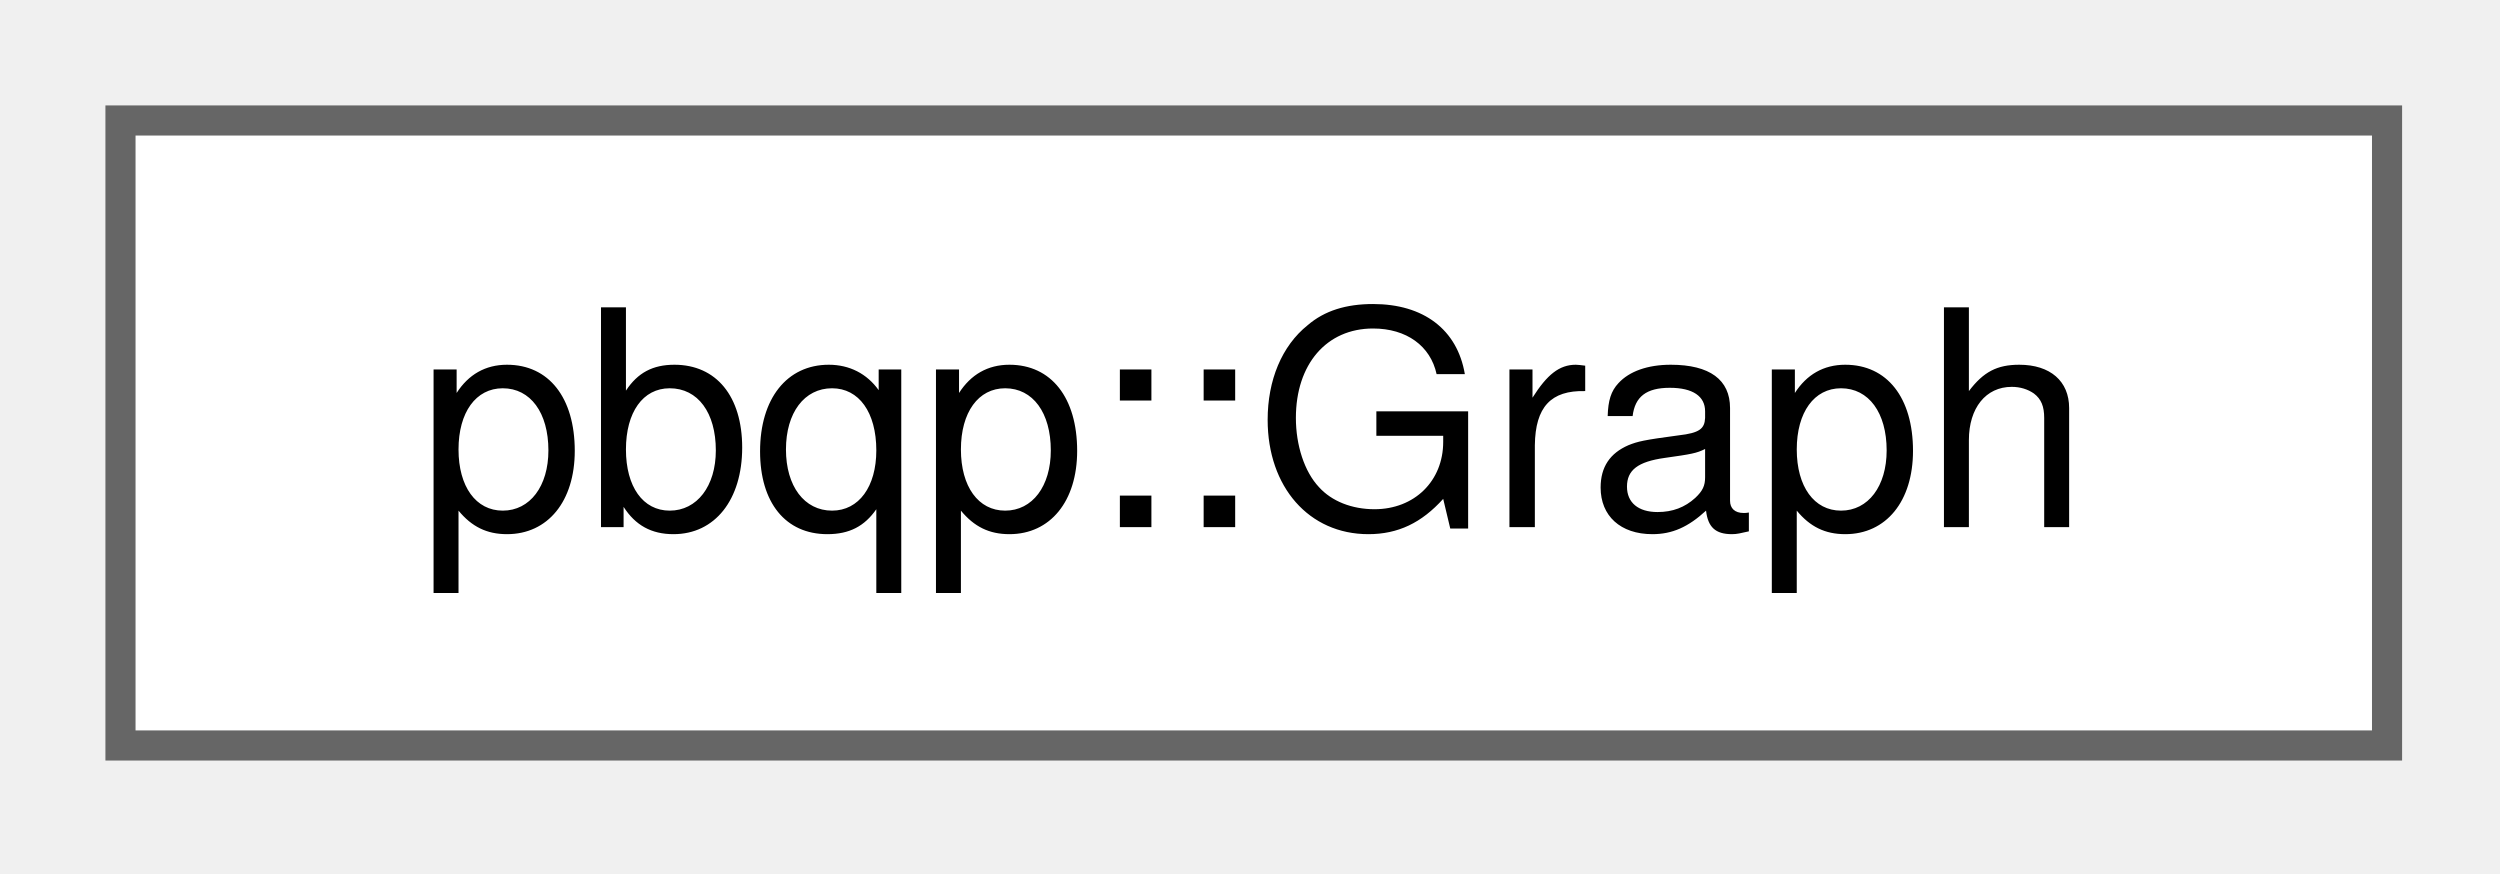
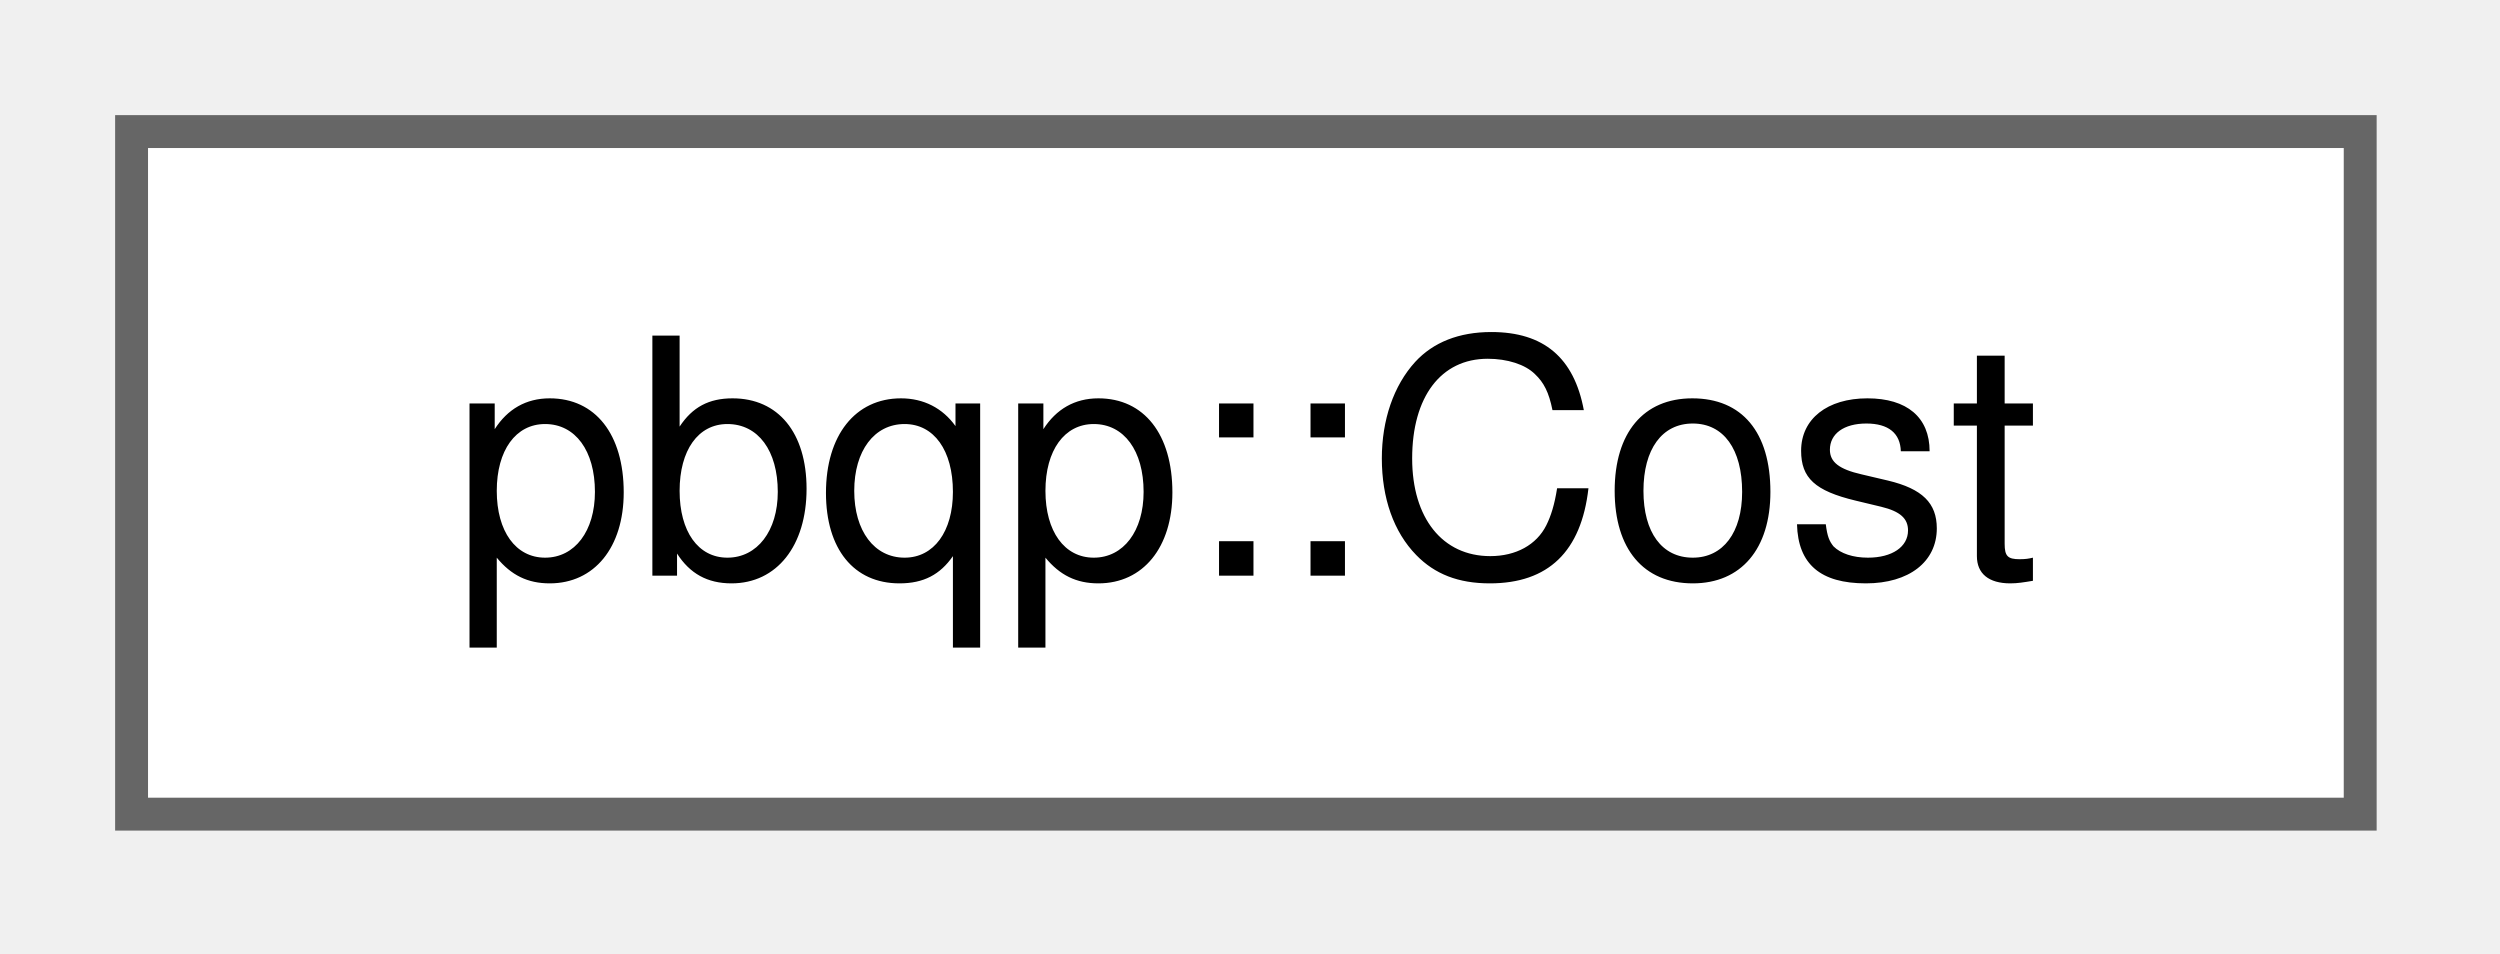
- <svg xmlns="http://www.w3.org/2000/svg" xmlns:xlink="http://www.w3.org/1999/xlink" width="83pt" height="29pt" viewBox="0.00 0.00 83.00 29.00">
+ <svg xmlns="http://www.w3.org/2000/svg" xmlns:xlink="http://www.w3.org/1999/xlink" width="76pt" height="29pt" viewBox="0.00 0.00 76.00 29.00">
  <g id="graph0" class="graph" transform="scale(1 1) rotate(0) translate(4 24.75)">
    <g id="Node000000" class="node">
      <g id="a_Node000000">
-         <a xlink:href="classpbqp_1_1Graph.html" target="_top" xlink:title="A PBQP problem graph.">
-           <polygon fill="white" stroke="#666666" points="75.25,-20.75 0,-20.75 0,0 75.25,0 75.25,-20.75" />
-           <text xml:space="preserve" text-anchor="middle" x="37.62" y="-7.25" font-family="Helvetica,sans-Serif" font-size="10.00">pbqp::Graph</text>
+         <a xlink:href="classpbqp_1_1Cost.html" target="_top" xlink:title="A saturating cost; Cost::inf forbids an option or option pair.">
+           <polygon fill="white" stroke="#666666" points="67.75,-20.75 0,-20.75 0,0 67.75,0 67.75,-20.75" />
+           <text xml:space="preserve" text-anchor="middle" x="33.88" y="-7.25" font-family="Helvetica,sans-Serif" font-size="10.00">pbqp::Cost</text>
        </a>
      </g>
    </g>
  </g>
</svg>
